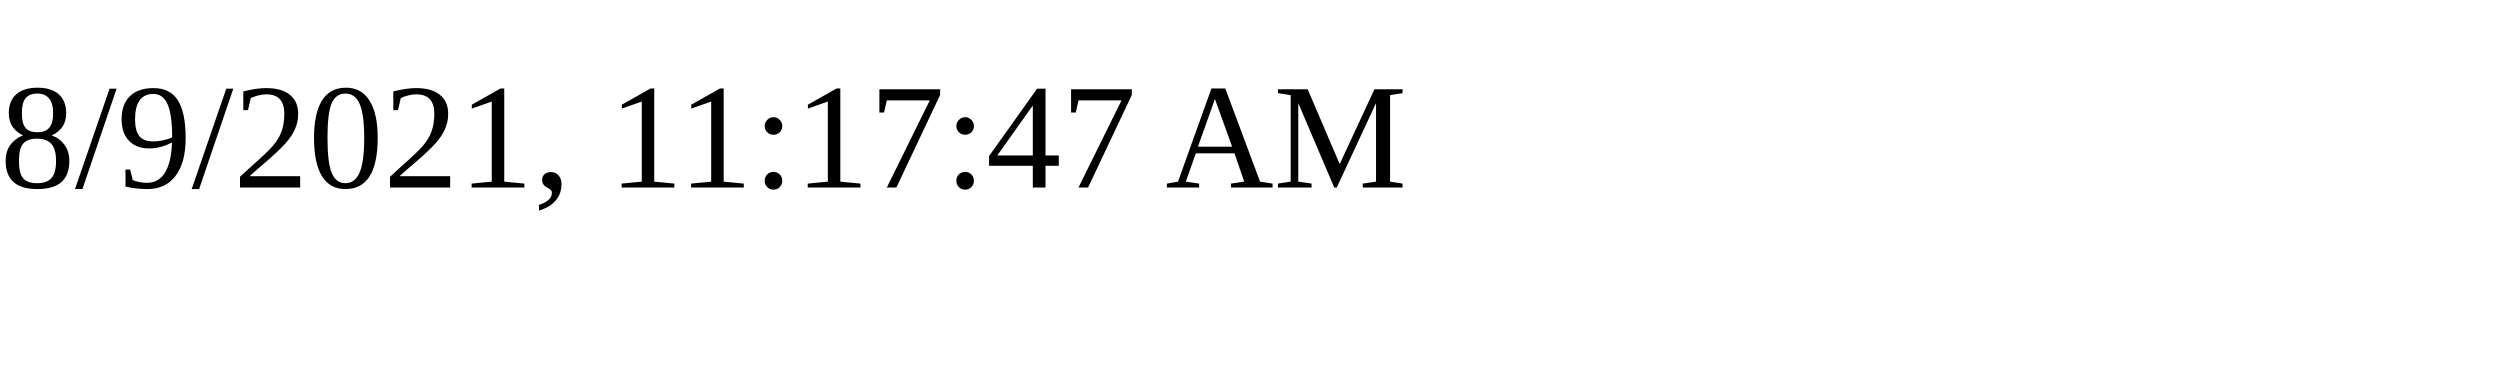
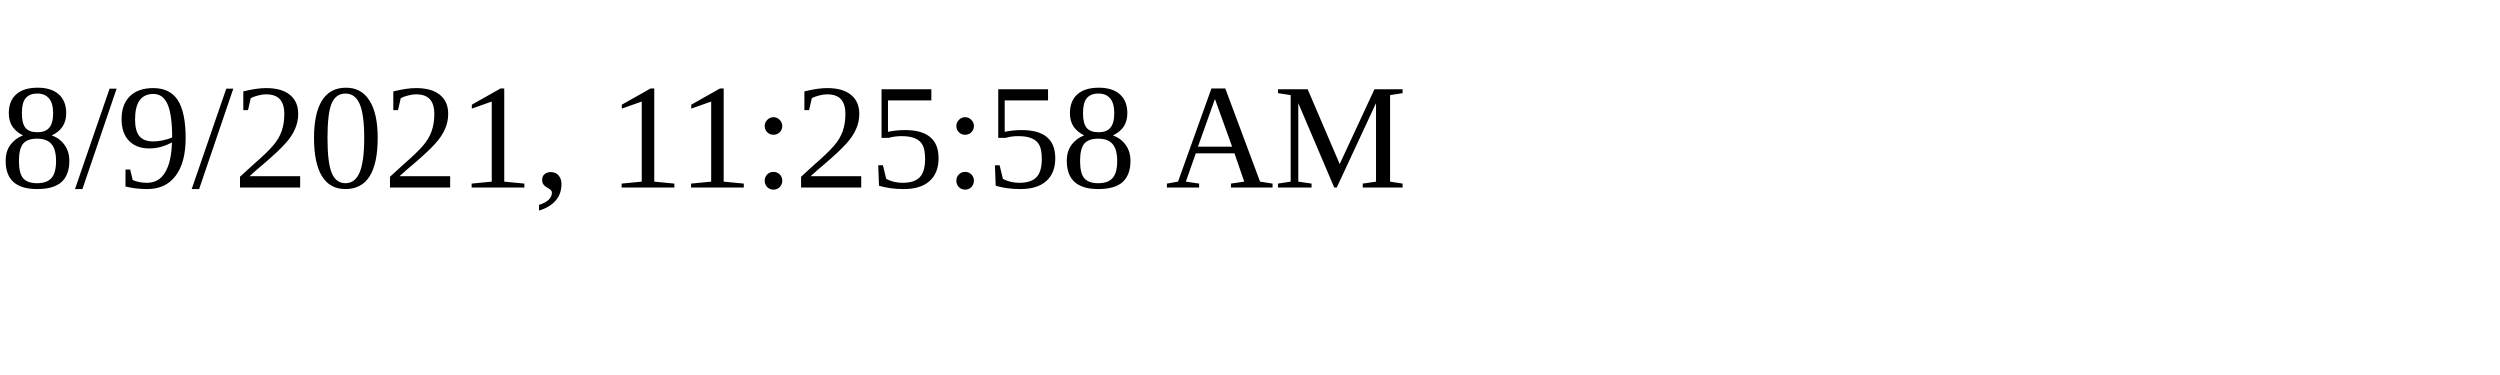
<svg xmlns="http://www.w3.org/2000/svg" height="30" width="200">
-   <text x="0" y="15">8/9/2021, 11:17:47 AM</text>
+   <text x="0" y="15">8/9/2021, 11:25:58 AM</text>
</svg>
